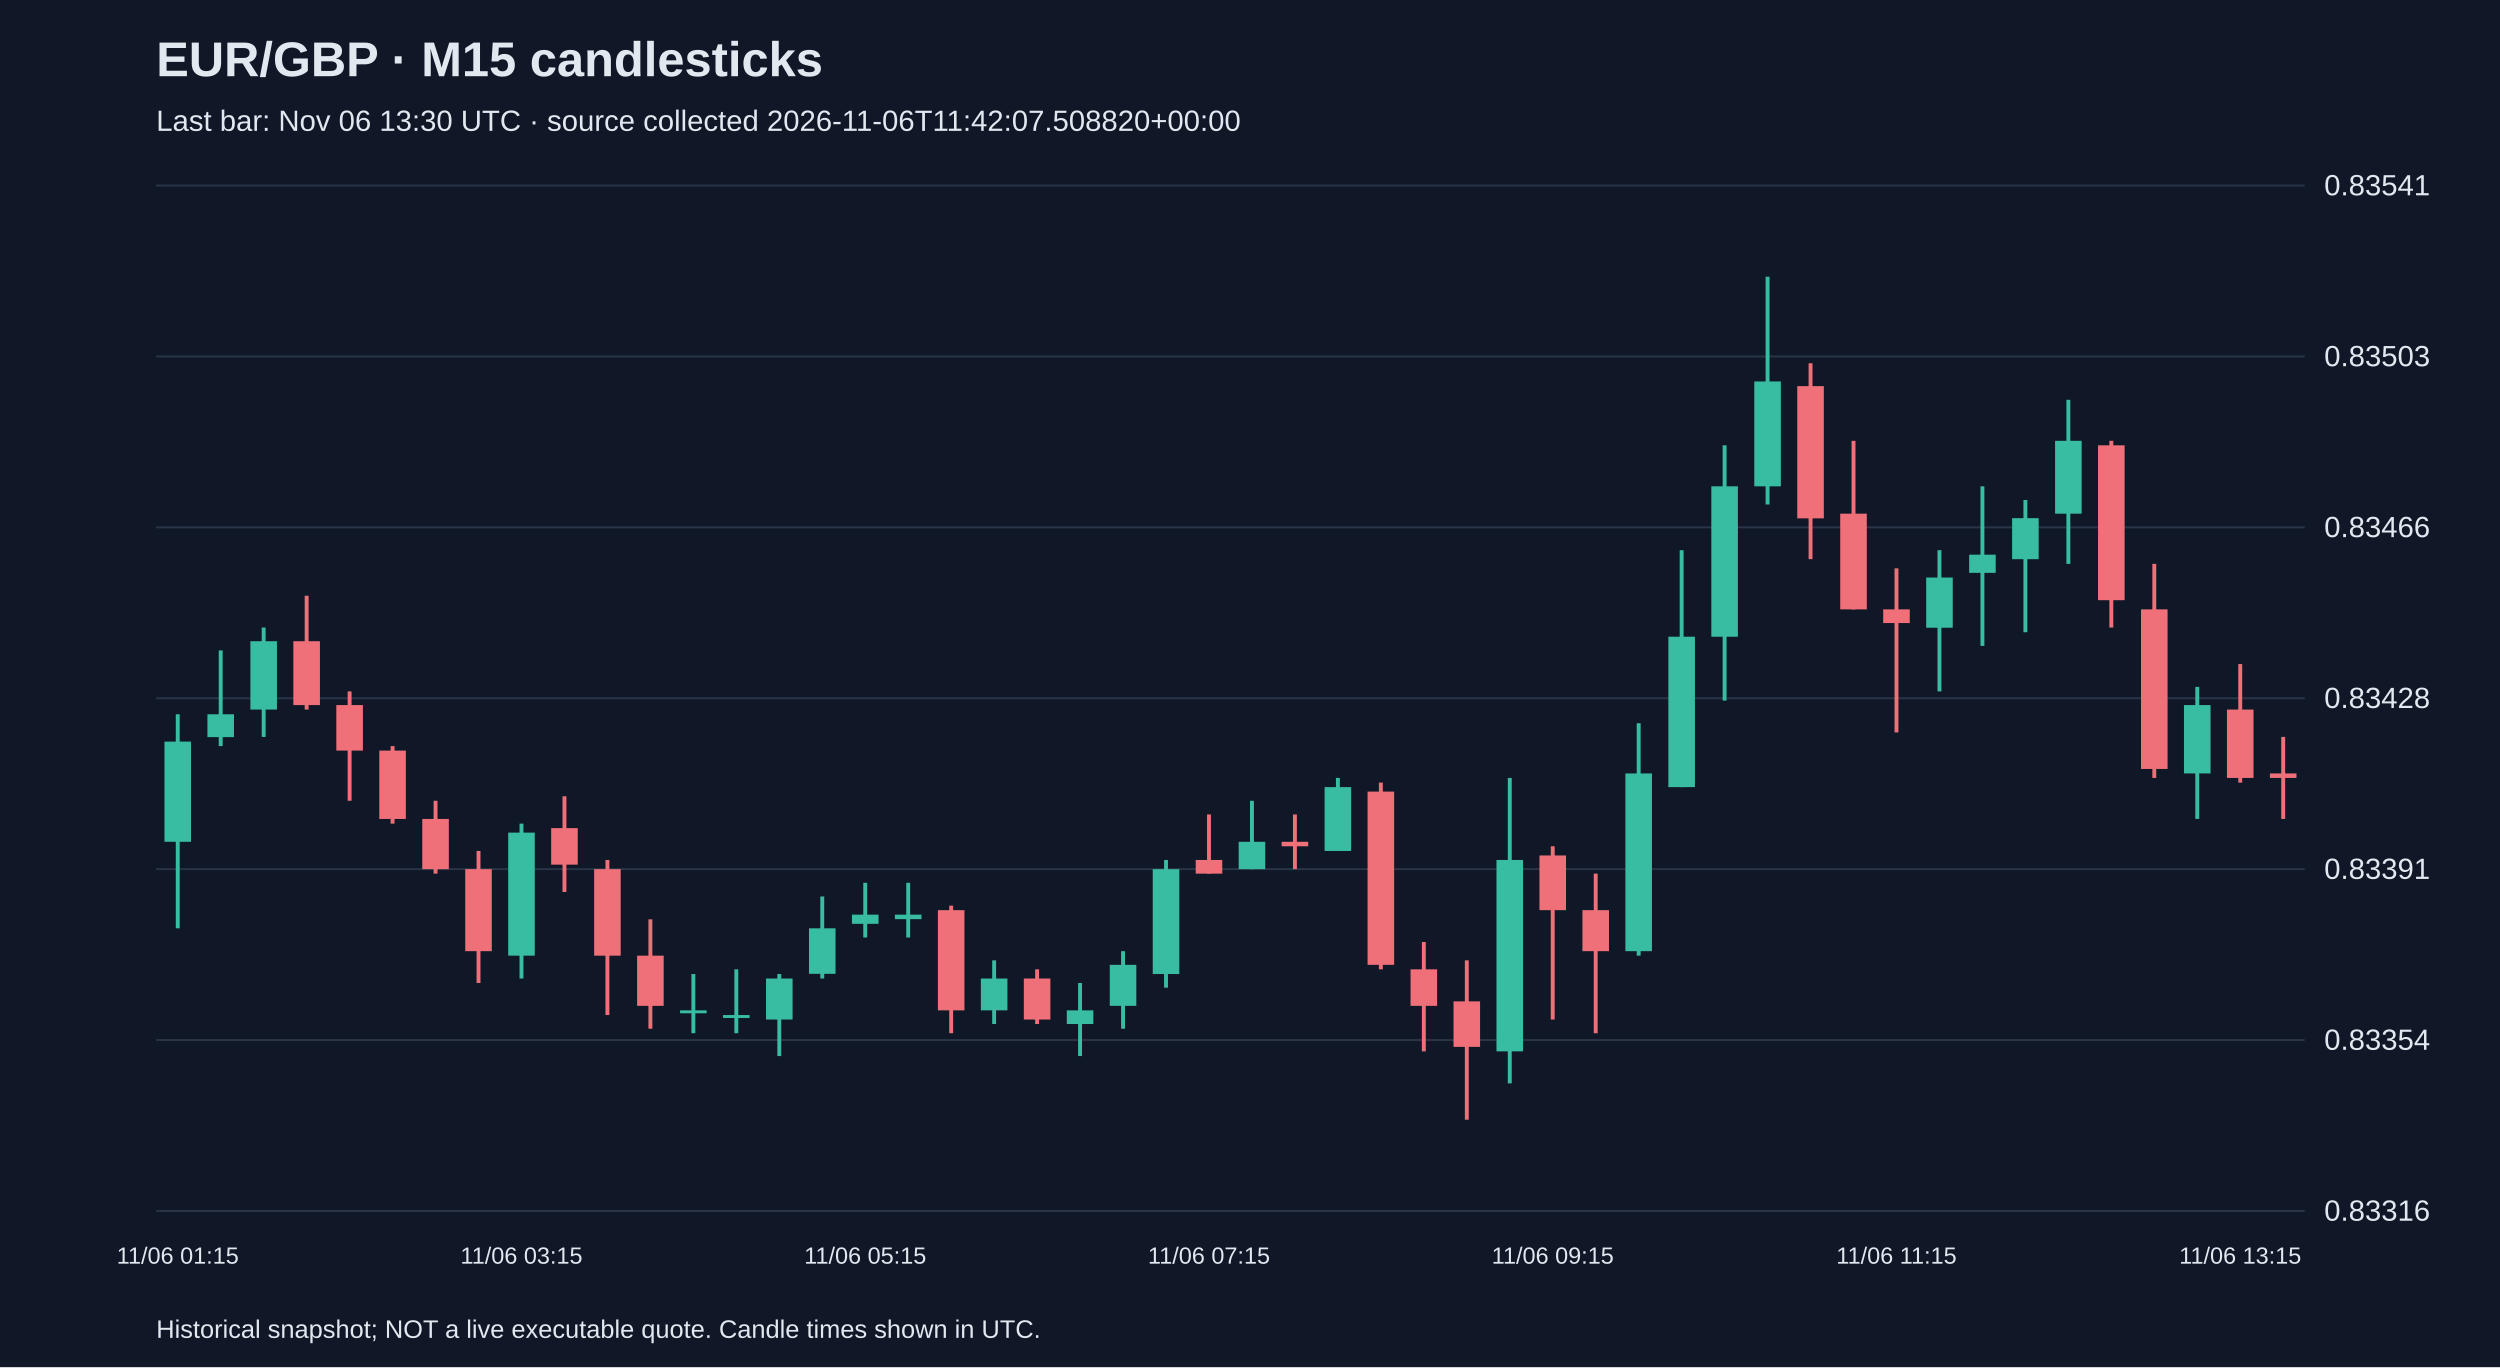
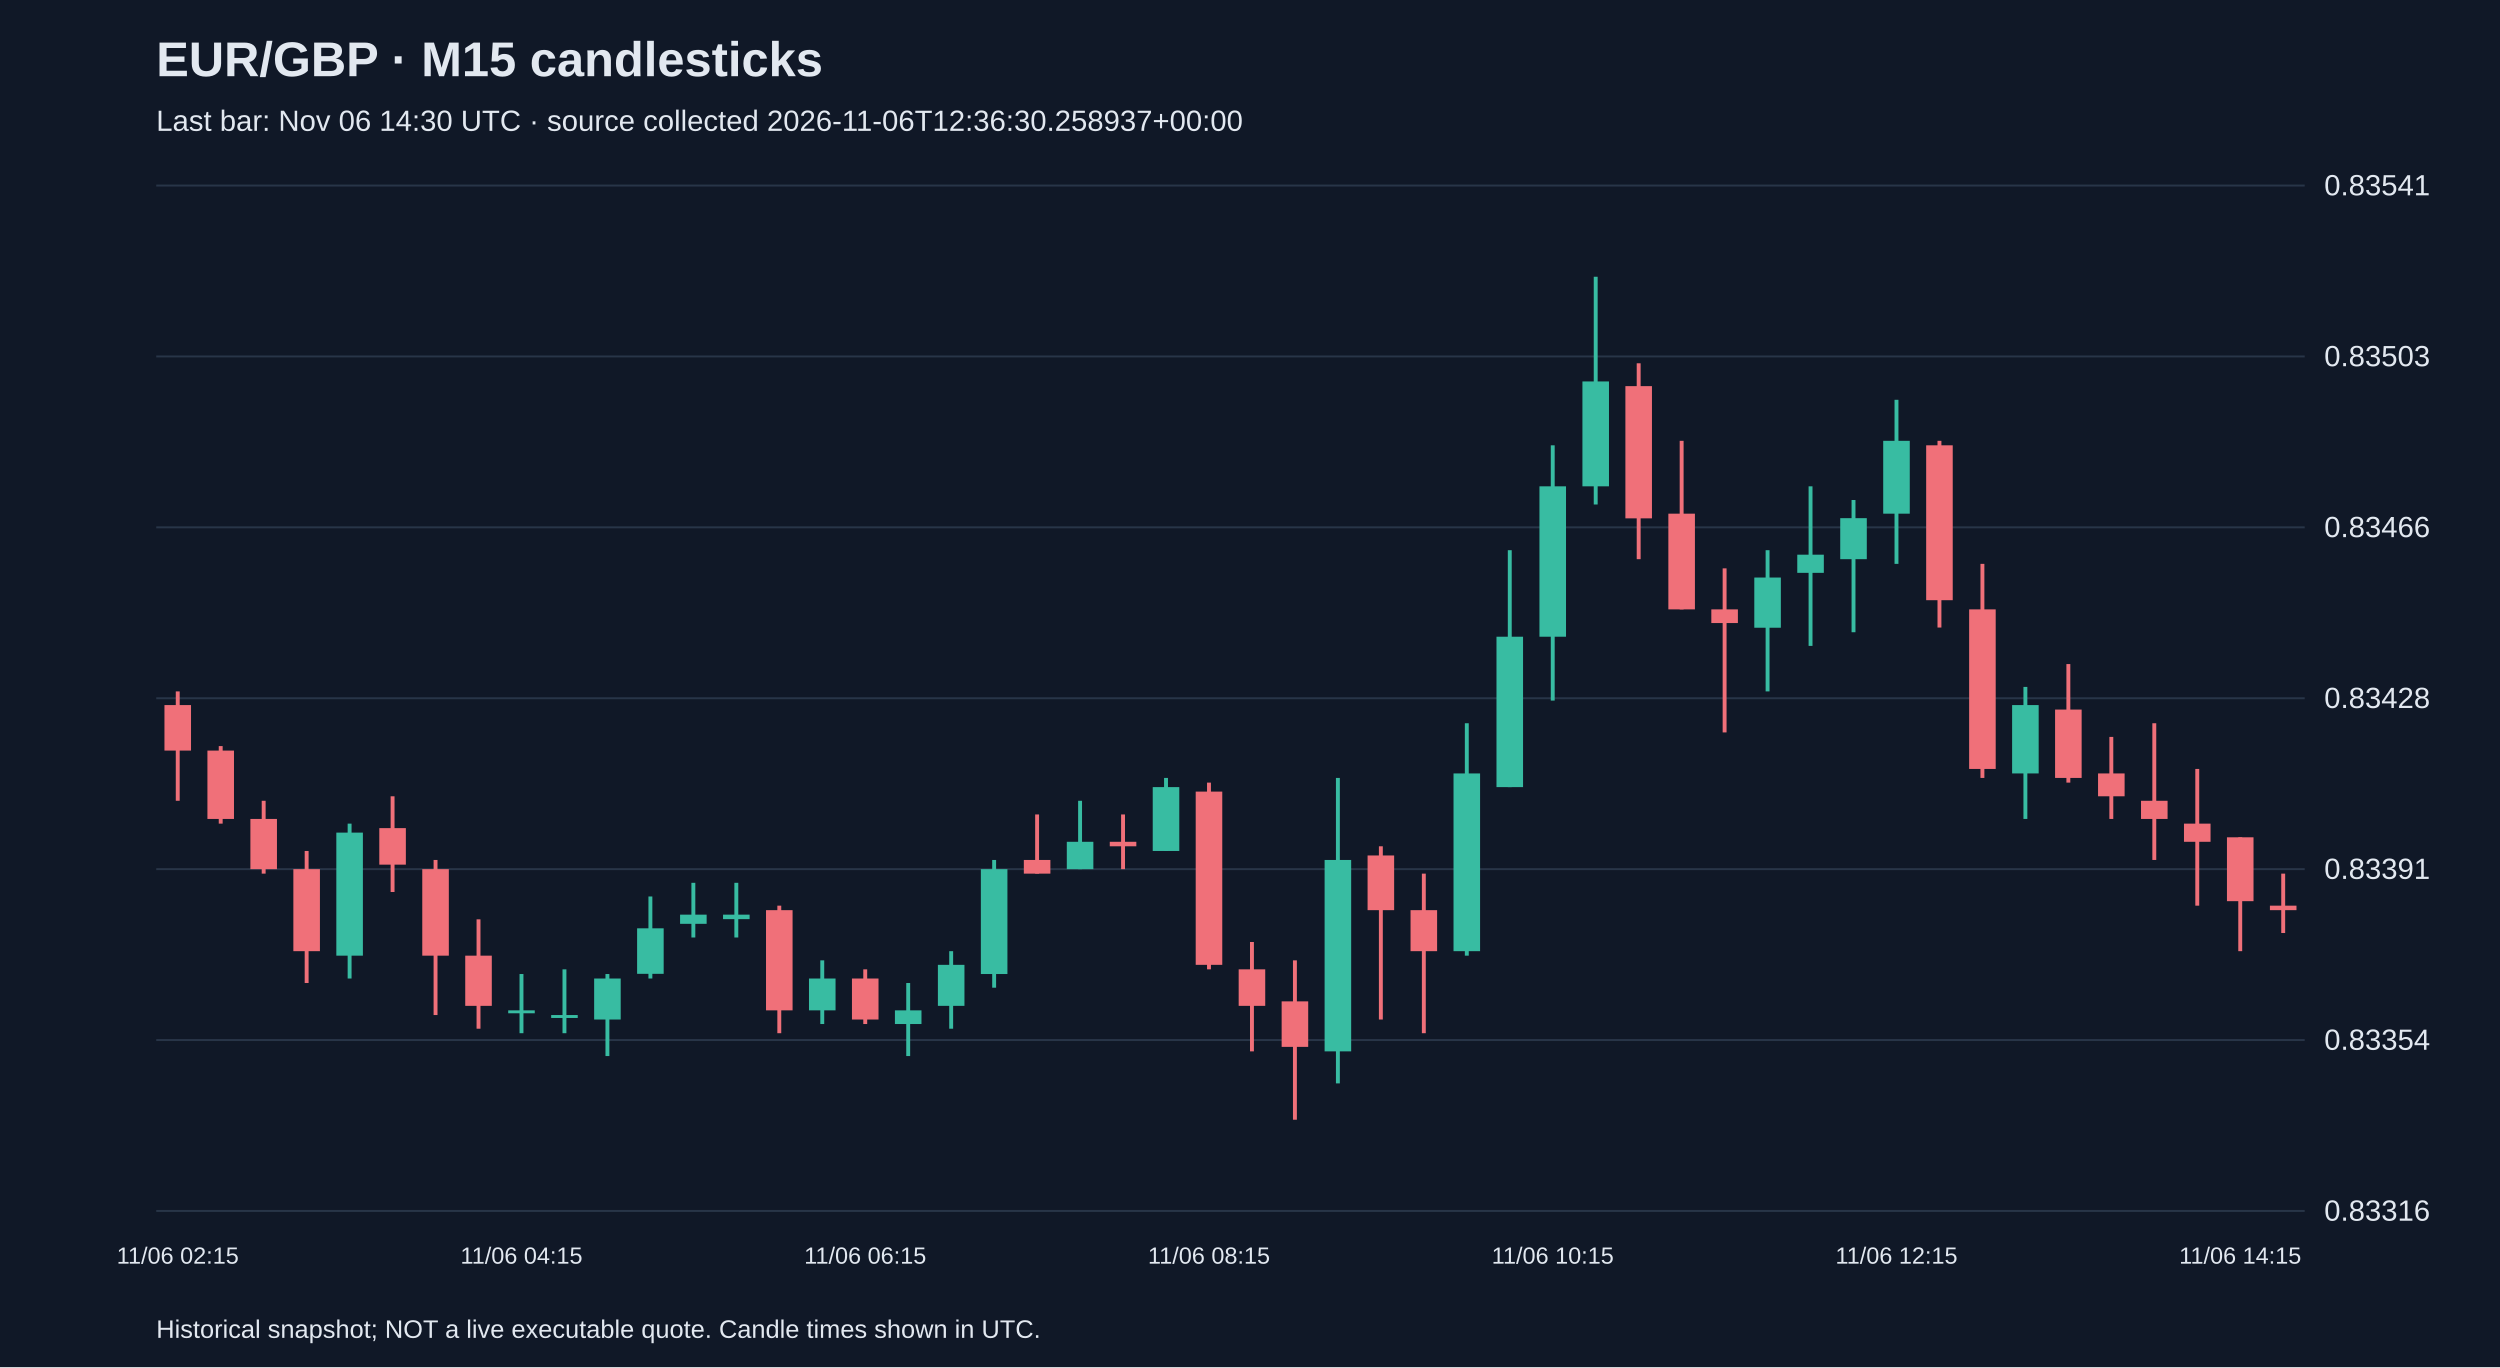
<svg xmlns="http://www.w3.org/2000/svg" viewBox="0 0 1280 700">
  <rect width="100%" height="100%" fill="#101827" />
  <style>text{font-family:Arial,sans-serif;fill:#e2e8f0}</style>
  <text x="80" y="39" font-size="25" font-weight="bold">EUR/GBP · M15 candlesticks</text>
-   <text x="80" y="67" font-size="15" fill="#a6b1c5">Last bar: Nov 06 13:30 UTC · source collected 2026-11-06T11:42:07.508820+00:00</text>
+   <text x="80" y="67" font-size="15" fill="#a6b1c5">Last bar: Nov 06 14:30 UTC · source collected 2026-11-06T12:36:30.258937+00:00</text>
  <line x1="80" y1="620.0" x2="1180" y2="620.0" stroke="#283548" />
  <text x="1190" y="625.0" font-size="15">0.83316</text>
  <line x1="80" y1="532.5" x2="1180" y2="532.5" stroke="#283548" />
  <text x="1190" y="537.5" font-size="15">0.83354</text>
  <line x1="80" y1="445.0" x2="1180" y2="445.0" stroke="#283548" />
  <text x="1190" y="450.0" font-size="15">0.83391</text>
  <line x1="80" y1="357.5" x2="1180" y2="357.5" stroke="#283548" />
  <text x="1190" y="362.5" font-size="15">0.83428</text>
  <line x1="80" y1="270.0" x2="1180" y2="270.0" stroke="#283548" />
  <text x="1190" y="275.0" font-size="15">0.83466</text>
  <line x1="80" y1="182.5" x2="1180" y2="182.5" stroke="#283548" />
  <text x="1190" y="187.5" font-size="15">0.83503</text>
  <line x1="80" y1="95.0" x2="1180" y2="95.0" stroke="#283548" />
  <text x="1190" y="100.0" font-size="15">0.83541</text>
-   <line x1="91.0" y1="365.7" x2="91.0" y2="475.3" stroke="#38bca2" stroke-width="2" />
-   <rect x="84.2" y="379.7" width="13.6" height="51.3" fill="#38bca2" />
-   <text x="91.0" y="647" text-anchor="middle" font-size="12">11/06 01:15</text>
-   <line x1="113.0" y1="333.0" x2="113.0" y2="382.0" stroke="#38bca2" stroke-width="2" />
-   <rect x="106.2" y="365.7" width="13.6" height="11.7" fill="#38bca2" />
-   <line x1="135.0" y1="321.3" x2="135.0" y2="377.3" stroke="#38bca2" stroke-width="2" />
-   <rect x="128.2" y="328.3" width="13.6" height="35.0" fill="#38bca2" />
-   <line x1="157.0" y1="305.0" x2="157.0" y2="363.3" stroke="#f07079" stroke-width="2" />
-   <rect x="150.2" y="328.3" width="13.6" height="32.7" fill="#f07079" />
-   <line x1="179.0" y1="354.0" x2="179.0" y2="410.0" stroke="#f07079" stroke-width="2" />
-   <rect x="172.2" y="361.0" width="13.6" height="23.3" fill="#f07079" />
-   <line x1="201.0" y1="382.0" x2="201.0" y2="421.7" stroke="#f07079" stroke-width="2" />
-   <rect x="194.2" y="384.3" width="13.6" height="35.0" fill="#f07079" />
-   <line x1="223.0" y1="410.0" x2="223.0" y2="447.3" stroke="#f07079" stroke-width="2" />
-   <rect x="216.2" y="419.3" width="13.6" height="25.7" fill="#f07079" />
-   <line x1="245.0" y1="435.7" x2="245.0" y2="503.3" stroke="#f07079" stroke-width="2" />
-   <rect x="238.2" y="445.0" width="13.6" height="42.0" fill="#f07079" />
-   <line x1="267.0" y1="421.7" x2="267.0" y2="501.0" stroke="#38bca2" stroke-width="2" />
-   <rect x="260.2" y="426.3" width="13.6" height="63.0" fill="#38bca2" />
-   <text x="267.0" y="647" text-anchor="middle" font-size="12">11/06 03:15</text>
-   <line x1="289.0" y1="407.7" x2="289.0" y2="456.7" stroke="#f07079" stroke-width="2" />
-   <rect x="282.2" y="424.0" width="13.6" height="18.7" fill="#f07079" />
-   <line x1="311.0" y1="440.3" x2="311.0" y2="519.7" stroke="#f07079" stroke-width="2" />
-   <rect x="304.2" y="445.0" width="13.6" height="44.3" fill="#f07079" />
-   <line x1="333.0" y1="470.7" x2="333.0" y2="526.7" stroke="#f07079" stroke-width="2" />
-   <rect x="326.2" y="489.3" width="13.6" height="25.7" fill="#f07079" />
-   <line x1="355.0" y1="498.7" x2="355.0" y2="529.0" stroke="#38bca2" stroke-width="2" />
-   <rect x="348.2" y="517.3" width="13.6" height="1.5" fill="#38bca2" />
-   <line x1="377.0" y1="496.3" x2="377.0" y2="529.0" stroke="#38bca2" stroke-width="2" />
-   <rect x="370.2" y="519.7" width="13.6" height="1.5" fill="#38bca2" />
-   <line x1="399.0" y1="498.7" x2="399.0" y2="540.7" stroke="#38bca2" stroke-width="2" />
-   <rect x="392.2" y="501.0" width="13.6" height="21.0" fill="#38bca2" />
-   <line x1="421.0" y1="459.0" x2="421.0" y2="501.0" stroke="#38bca2" stroke-width="2" />
-   <rect x="414.2" y="475.3" width="13.6" height="23.3" fill="#38bca2" />
-   <line x1="443.0" y1="452.0" x2="443.0" y2="480.0" stroke="#38bca2" stroke-width="2" />
-   <rect x="436.2" y="468.3" width="13.6" height="4.7" fill="#38bca2" />
-   <text x="443.0" y="647" text-anchor="middle" font-size="12">11/06 05:15</text>
-   <line x1="465.0" y1="452.0" x2="465.0" y2="480.0" stroke="#38bca2" stroke-width="2" />
-   <rect x="458.2" y="468.3" width="13.6" height="2.3" fill="#38bca2" />
-   <line x1="487.0" y1="463.7" x2="487.0" y2="529.0" stroke="#f07079" stroke-width="2" />
-   <rect x="480.2" y="466.0" width="13.6" height="51.3" fill="#f07079" />
-   <line x1="509.0" y1="491.7" x2="509.0" y2="524.3" stroke="#38bca2" stroke-width="2" />
-   <rect x="502.2" y="501.0" width="13.6" height="16.3" fill="#38bca2" />
-   <line x1="531.0" y1="496.3" x2="531.0" y2="524.3" stroke="#f07079" stroke-width="2" />
-   <rect x="524.2" y="501.0" width="13.6" height="21.0" fill="#f07079" />
-   <line x1="553.0" y1="503.3" x2="553.0" y2="540.7" stroke="#38bca2" stroke-width="2" />
-   <rect x="546.2" y="517.3" width="13.6" height="7.0" fill="#38bca2" />
-   <line x1="575.0" y1="487.0" x2="575.0" y2="526.7" stroke="#38bca2" stroke-width="2" />
-   <rect x="568.2" y="494.0" width="13.6" height="21.0" fill="#38bca2" />
-   <line x1="597.0" y1="440.3" x2="597.0" y2="505.7" stroke="#38bca2" stroke-width="2" />
-   <rect x="590.2" y="445.0" width="13.6" height="53.7" fill="#38bca2" />
-   <line x1="619.0" y1="417.0" x2="619.0" y2="447.3" stroke="#f07079" stroke-width="2" />
-   <rect x="612.2" y="440.3" width="13.6" height="7.0" fill="#f07079" />
-   <text x="619.0" y="647" text-anchor="middle" font-size="12">11/06 07:15</text>
-   <line x1="641.0" y1="410.0" x2="641.0" y2="445.0" stroke="#38bca2" stroke-width="2" />
-   <rect x="634.2" y="431.0" width="13.6" height="14.0" fill="#38bca2" />
-   <line x1="663.0" y1="417.0" x2="663.0" y2="445.0" stroke="#f07079" stroke-width="2" />
-   <rect x="656.2" y="431.0" width="13.6" height="2.3" fill="#f07079" />
-   <line x1="685.0" y1="398.3" x2="685.0" y2="435.7" stroke="#38bca2" stroke-width="2" />
-   <rect x="678.2" y="403.0" width="13.6" height="32.7" fill="#38bca2" />
-   <line x1="707.0" y1="400.7" x2="707.0" y2="496.3" stroke="#f07079" stroke-width="2" />
-   <rect x="700.2" y="405.3" width="13.6" height="88.7" fill="#f07079" />
-   <line x1="729.0" y1="482.3" x2="729.0" y2="538.3" stroke="#f07079" stroke-width="2" />
-   <rect x="722.2" y="496.3" width="13.6" height="18.7" fill="#f07079" />
-   <line x1="751.0" y1="491.7" x2="751.0" y2="573.3" stroke="#f07079" stroke-width="2" />
-   <rect x="744.2" y="512.7" width="13.6" height="23.3" fill="#f07079" />
-   <line x1="773.0" y1="398.3" x2="773.0" y2="554.7" stroke="#38bca2" stroke-width="2" />
-   <rect x="766.2" y="440.3" width="13.6" height="98.0" fill="#38bca2" />
-   <line x1="795.0" y1="433.3" x2="795.0" y2="522.0" stroke="#f07079" stroke-width="2" />
-   <rect x="788.2" y="438.0" width="13.6" height="28.0" fill="#f07079" />
-   <text x="795.0" y="647" text-anchor="middle" font-size="12">11/06 09:15</text>
-   <line x1="817.0" y1="447.3" x2="817.0" y2="529.0" stroke="#f07079" stroke-width="2" />
-   <rect x="810.2" y="466.0" width="13.6" height="21.0" fill="#f07079" />
-   <line x1="839.0" y1="370.3" x2="839.0" y2="489.3" stroke="#38bca2" stroke-width="2" />
-   <rect x="832.2" y="396.0" width="13.6" height="91.0" fill="#38bca2" />
-   <line x1="861.0" y1="281.7" x2="861.0" y2="403.0" stroke="#38bca2" stroke-width="2" />
-   <rect x="854.2" y="326.0" width="13.6" height="77.0" fill="#38bca2" />
-   <line x1="883.0" y1="228.0" x2="883.0" y2="358.7" stroke="#38bca2" stroke-width="2" />
-   <rect x="876.2" y="249.0" width="13.6" height="77.0" fill="#38bca2" />
-   <line x1="905.0" y1="141.7" x2="905.0" y2="258.3" stroke="#38bca2" stroke-width="2" />
-   <rect x="898.2" y="195.3" width="13.6" height="53.7" fill="#38bca2" />
-   <line x1="927.0" y1="186.0" x2="927.0" y2="286.3" stroke="#f07079" stroke-width="2" />
-   <rect x="920.2" y="197.7" width="13.6" height="67.7" fill="#f07079" />
-   <line x1="949.0" y1="225.7" x2="949.0" y2="312.0" stroke="#f07079" stroke-width="2" />
-   <rect x="942.2" y="263.0" width="13.6" height="49.0" fill="#f07079" />
-   <line x1="971.0" y1="291.0" x2="971.0" y2="375.0" stroke="#f07079" stroke-width="2" />
-   <rect x="964.2" y="312.0" width="13.6" height="7.0" fill="#f07079" />
-   <text x="971.0" y="647" text-anchor="middle" font-size="12">11/06 11:15</text>
-   <line x1="993.0" y1="281.7" x2="993.0" y2="354.0" stroke="#38bca2" stroke-width="2" />
-   <rect x="986.2" y="295.7" width="13.6" height="25.7" fill="#38bca2" />
-   <line x1="1015.0" y1="249.0" x2="1015.0" y2="330.7" stroke="#38bca2" stroke-width="2" />
-   <rect x="1008.2" y="284.0" width="13.6" height="9.3" fill="#38bca2" />
-   <line x1="1037.0" y1="256.0" x2="1037.0" y2="323.7" stroke="#38bca2" stroke-width="2" />
-   <rect x="1030.2" y="265.3" width="13.6" height="21.0" fill="#38bca2" />
-   <line x1="1059.0" y1="204.7" x2="1059.0" y2="288.7" stroke="#38bca2" stroke-width="2" />
-   <rect x="1052.2" y="225.7" width="13.6" height="37.3" fill="#38bca2" />
-   <line x1="1081.0" y1="225.7" x2="1081.0" y2="321.3" stroke="#f07079" stroke-width="2" />
-   <rect x="1074.2" y="228.0" width="13.6" height="79.3" fill="#f07079" />
-   <line x1="1103.0" y1="288.7" x2="1103.0" y2="398.3" stroke="#f07079" stroke-width="2" />
-   <rect x="1096.2" y="312.0" width="13.6" height="81.7" fill="#f07079" />
-   <line x1="1125.0" y1="351.7" x2="1125.0" y2="419.3" stroke="#38bca2" stroke-width="2" />
-   <rect x="1118.2" y="361.0" width="13.6" height="35.0" fill="#38bca2" />
-   <line x1="1147.0" y1="340.0" x2="1147.0" y2="400.7" stroke="#f07079" stroke-width="2" />
-   <rect x="1140.2" y="363.3" width="13.6" height="35.0" fill="#f07079" />
-   <text x="1147.0" y="647" text-anchor="middle" font-size="12">11/06 13:15</text>
-   <line x1="1169.0" y1="377.3" x2="1169.0" y2="419.3" stroke="#f07079" stroke-width="2" />
-   <rect x="1162.2" y="396.0" width="13.6" height="2.3" fill="#f07079" />
+   <line x1="91.0" y1="354.0" x2="91.0" y2="410.0" stroke="#f07079" stroke-width="2" />
+   <rect x="84.2" y="361.0" width="13.6" height="23.3" fill="#f07079" />
+   <text x="91.0" y="647" text-anchor="middle" font-size="12">11/06 02:15</text>
+   <line x1="113.0" y1="382.0" x2="113.0" y2="421.7" stroke="#f07079" stroke-width="2" />
+   <rect x="106.2" y="384.3" width="13.6" height="35.0" fill="#f07079" />
+   <line x1="135.0" y1="410.0" x2="135.0" y2="447.3" stroke="#f07079" stroke-width="2" />
+   <rect x="128.2" y="419.3" width="13.6" height="25.7" fill="#f07079" />
+   <line x1="157.0" y1="435.7" x2="157.0" y2="503.3" stroke="#f07079" stroke-width="2" />
+   <rect x="150.2" y="445.0" width="13.6" height="42.0" fill="#f07079" />
+   <line x1="179.0" y1="421.7" x2="179.0" y2="501.0" stroke="#38bca2" stroke-width="2" />
+   <rect x="172.2" y="426.3" width="13.6" height="63.0" fill="#38bca2" />
+   <line x1="201.0" y1="407.7" x2="201.0" y2="456.7" stroke="#f07079" stroke-width="2" />
+   <rect x="194.2" y="424.0" width="13.6" height="18.7" fill="#f07079" />
+   <line x1="223.0" y1="440.3" x2="223.0" y2="519.7" stroke="#f07079" stroke-width="2" />
+   <rect x="216.2" y="445.0" width="13.6" height="44.3" fill="#f07079" />
+   <line x1="245.0" y1="470.7" x2="245.0" y2="526.7" stroke="#f07079" stroke-width="2" />
+   <rect x="238.2" y="489.3" width="13.6" height="25.7" fill="#f07079" />
+   <line x1="267.0" y1="498.7" x2="267.0" y2="529.0" stroke="#38bca2" stroke-width="2" />
+   <rect x="260.2" y="517.3" width="13.6" height="1.5" fill="#38bca2" />
+   <text x="267.0" y="647" text-anchor="middle" font-size="12">11/06 04:15</text>
+   <line x1="289.0" y1="496.3" x2="289.0" y2="529.0" stroke="#38bca2" stroke-width="2" />
+   <rect x="282.2" y="519.7" width="13.6" height="1.5" fill="#38bca2" />
+   <line x1="311.0" y1="498.7" x2="311.0" y2="540.7" stroke="#38bca2" stroke-width="2" />
+   <rect x="304.2" y="501.0" width="13.6" height="21.0" fill="#38bca2" />
+   <line x1="333.0" y1="459.0" x2="333.0" y2="501.0" stroke="#38bca2" stroke-width="2" />
+   <rect x="326.2" y="475.3" width="13.6" height="23.3" fill="#38bca2" />
+   <line x1="355.0" y1="452.0" x2="355.0" y2="480.0" stroke="#38bca2" stroke-width="2" />
+   <rect x="348.2" y="468.3" width="13.6" height="4.7" fill="#38bca2" />
+   <line x1="377.0" y1="452.0" x2="377.0" y2="480.0" stroke="#38bca2" stroke-width="2" />
+   <rect x="370.2" y="468.3" width="13.6" height="2.3" fill="#38bca2" />
+   <line x1="399.0" y1="463.7" x2="399.0" y2="529.0" stroke="#f07079" stroke-width="2" />
+   <rect x="392.2" y="466.0" width="13.6" height="51.3" fill="#f07079" />
+   <line x1="421.0" y1="491.7" x2="421.0" y2="524.3" stroke="#38bca2" stroke-width="2" />
+   <rect x="414.2" y="501.0" width="13.6" height="16.3" fill="#38bca2" />
+   <line x1="443.0" y1="496.3" x2="443.0" y2="524.3" stroke="#f07079" stroke-width="2" />
+   <rect x="436.2" y="501.0" width="13.6" height="21.0" fill="#f07079" />
+   <text x="443.0" y="647" text-anchor="middle" font-size="12">11/06 06:15</text>
+   <line x1="465.0" y1="503.3" x2="465.0" y2="540.7" stroke="#38bca2" stroke-width="2" />
+   <rect x="458.2" y="517.3" width="13.6" height="7.0" fill="#38bca2" />
+   <line x1="487.0" y1="487.0" x2="487.0" y2="526.7" stroke="#38bca2" stroke-width="2" />
+   <rect x="480.2" y="494.0" width="13.6" height="21.0" fill="#38bca2" />
+   <line x1="509.0" y1="440.3" x2="509.0" y2="505.7" stroke="#38bca2" stroke-width="2" />
+   <rect x="502.2" y="445.0" width="13.6" height="53.7" fill="#38bca2" />
+   <line x1="531.0" y1="417.0" x2="531.0" y2="447.3" stroke="#f07079" stroke-width="2" />
+   <rect x="524.2" y="440.3" width="13.6" height="7.0" fill="#f07079" />
+   <line x1="553.0" y1="410.0" x2="553.0" y2="445.0" stroke="#38bca2" stroke-width="2" />
+   <rect x="546.2" y="431.0" width="13.6" height="14.0" fill="#38bca2" />
+   <line x1="575.0" y1="417.0" x2="575.0" y2="445.0" stroke="#f07079" stroke-width="2" />
+   <rect x="568.2" y="431.0" width="13.6" height="2.3" fill="#f07079" />
+   <line x1="597.0" y1="398.3" x2="597.0" y2="435.7" stroke="#38bca2" stroke-width="2" />
+   <rect x="590.2" y="403.0" width="13.6" height="32.7" fill="#38bca2" />
+   <line x1="619.0" y1="400.7" x2="619.0" y2="496.3" stroke="#f07079" stroke-width="2" />
+   <rect x="612.2" y="405.3" width="13.6" height="88.7" fill="#f07079" />
+   <text x="619.0" y="647" text-anchor="middle" font-size="12">11/06 08:15</text>
+   <line x1="641.0" y1="482.3" x2="641.0" y2="538.3" stroke="#f07079" stroke-width="2" />
+   <rect x="634.2" y="496.3" width="13.6" height="18.7" fill="#f07079" />
+   <line x1="663.0" y1="491.7" x2="663.0" y2="573.3" stroke="#f07079" stroke-width="2" />
+   <rect x="656.2" y="512.7" width="13.6" height="23.3" fill="#f07079" />
+   <line x1="685.0" y1="398.3" x2="685.0" y2="554.7" stroke="#38bca2" stroke-width="2" />
+   <rect x="678.2" y="440.3" width="13.6" height="98.0" fill="#38bca2" />
+   <line x1="707.0" y1="433.3" x2="707.0" y2="522.0" stroke="#f07079" stroke-width="2" />
+   <rect x="700.2" y="438.0" width="13.6" height="28.0" fill="#f07079" />
+   <line x1="729.0" y1="447.3" x2="729.0" y2="529.0" stroke="#f07079" stroke-width="2" />
+   <rect x="722.2" y="466.0" width="13.6" height="21.0" fill="#f07079" />
+   <line x1="751.0" y1="370.3" x2="751.0" y2="489.3" stroke="#38bca2" stroke-width="2" />
+   <rect x="744.2" y="396.0" width="13.6" height="91.0" fill="#38bca2" />
+   <line x1="773.0" y1="281.7" x2="773.0" y2="403.0" stroke="#38bca2" stroke-width="2" />
+   <rect x="766.2" y="326.0" width="13.6" height="77.0" fill="#38bca2" />
+   <line x1="795.0" y1="228.0" x2="795.0" y2="358.7" stroke="#38bca2" stroke-width="2" />
+   <rect x="788.2" y="249.0" width="13.6" height="77.0" fill="#38bca2" />
+   <text x="795.0" y="647" text-anchor="middle" font-size="12">11/06 10:15</text>
+   <line x1="817.0" y1="141.7" x2="817.0" y2="258.3" stroke="#38bca2" stroke-width="2" />
+   <rect x="810.2" y="195.3" width="13.6" height="53.7" fill="#38bca2" />
+   <line x1="839.0" y1="186.0" x2="839.0" y2="286.3" stroke="#f07079" stroke-width="2" />
+   <rect x="832.2" y="197.7" width="13.6" height="67.7" fill="#f07079" />
+   <line x1="861.0" y1="225.7" x2="861.0" y2="312.0" stroke="#f07079" stroke-width="2" />
+   <rect x="854.2" y="263.0" width="13.6" height="49.0" fill="#f07079" />
+   <line x1="883.0" y1="291.0" x2="883.0" y2="375.0" stroke="#f07079" stroke-width="2" />
+   <rect x="876.2" y="312.0" width="13.6" height="7.0" fill="#f07079" />
+   <line x1="905.0" y1="281.7" x2="905.0" y2="354.0" stroke="#38bca2" stroke-width="2" />
+   <rect x="898.2" y="295.7" width="13.6" height="25.7" fill="#38bca2" />
+   <line x1="927.0" y1="249.0" x2="927.0" y2="330.7" stroke="#38bca2" stroke-width="2" />
+   <rect x="920.2" y="284.0" width="13.6" height="9.3" fill="#38bca2" />
+   <line x1="949.0" y1="256.0" x2="949.0" y2="323.7" stroke="#38bca2" stroke-width="2" />
+   <rect x="942.2" y="265.3" width="13.6" height="21.0" fill="#38bca2" />
+   <line x1="971.0" y1="204.7" x2="971.0" y2="288.7" stroke="#38bca2" stroke-width="2" />
+   <rect x="964.2" y="225.7" width="13.6" height="37.3" fill="#38bca2" />
+   <text x="971.0" y="647" text-anchor="middle" font-size="12">11/06 12:15</text>
+   <line x1="993.0" y1="225.7" x2="993.0" y2="321.3" stroke="#f07079" stroke-width="2" />
+   <rect x="986.2" y="228.0" width="13.6" height="79.3" fill="#f07079" />
+   <line x1="1015.0" y1="288.7" x2="1015.0" y2="398.3" stroke="#f07079" stroke-width="2" />
+   <rect x="1008.2" y="312.0" width="13.6" height="81.7" fill="#f07079" />
+   <line x1="1037.0" y1="351.7" x2="1037.0" y2="419.3" stroke="#38bca2" stroke-width="2" />
+   <rect x="1030.2" y="361.0" width="13.6" height="35.0" fill="#38bca2" />
+   <line x1="1059.0" y1="340.0" x2="1059.0" y2="400.7" stroke="#f07079" stroke-width="2" />
+   <rect x="1052.2" y="363.3" width="13.6" height="35.0" fill="#f07079" />
+   <line x1="1081.0" y1="377.3" x2="1081.0" y2="419.3" stroke="#f07079" stroke-width="2" />
+   <rect x="1074.2" y="396.0" width="13.6" height="11.7" fill="#f07079" />
+   <line x1="1103.0" y1="370.3" x2="1103.0" y2="440.3" stroke="#f07079" stroke-width="2" />
+   <rect x="1096.2" y="410.0" width="13.6" height="9.3" fill="#f07079" />
+   <line x1="1125.0" y1="393.7" x2="1125.0" y2="463.7" stroke="#f07079" stroke-width="2" />
+   <rect x="1118.2" y="421.7" width="13.6" height="9.3" fill="#f07079" />
+   <line x1="1147.0" y1="428.7" x2="1147.0" y2="487.0" stroke="#f07079" stroke-width="2" />
+   <rect x="1140.2" y="428.7" width="13.6" height="32.7" fill="#f07079" />
+   <text x="1147.0" y="647" text-anchor="middle" font-size="12">11/06 14:15</text>
+   <line x1="1169.0" y1="447.3" x2="1169.0" y2="477.7" stroke="#f07079" stroke-width="2" />
+   <rect x="1162.2" y="463.7" width="13.6" height="2.3" fill="#f07079" />
  <text x="80" y="685" font-size="13">Historical snapshot; NOT a live executable quote. Candle times shown in UTC.</text>
</svg>
